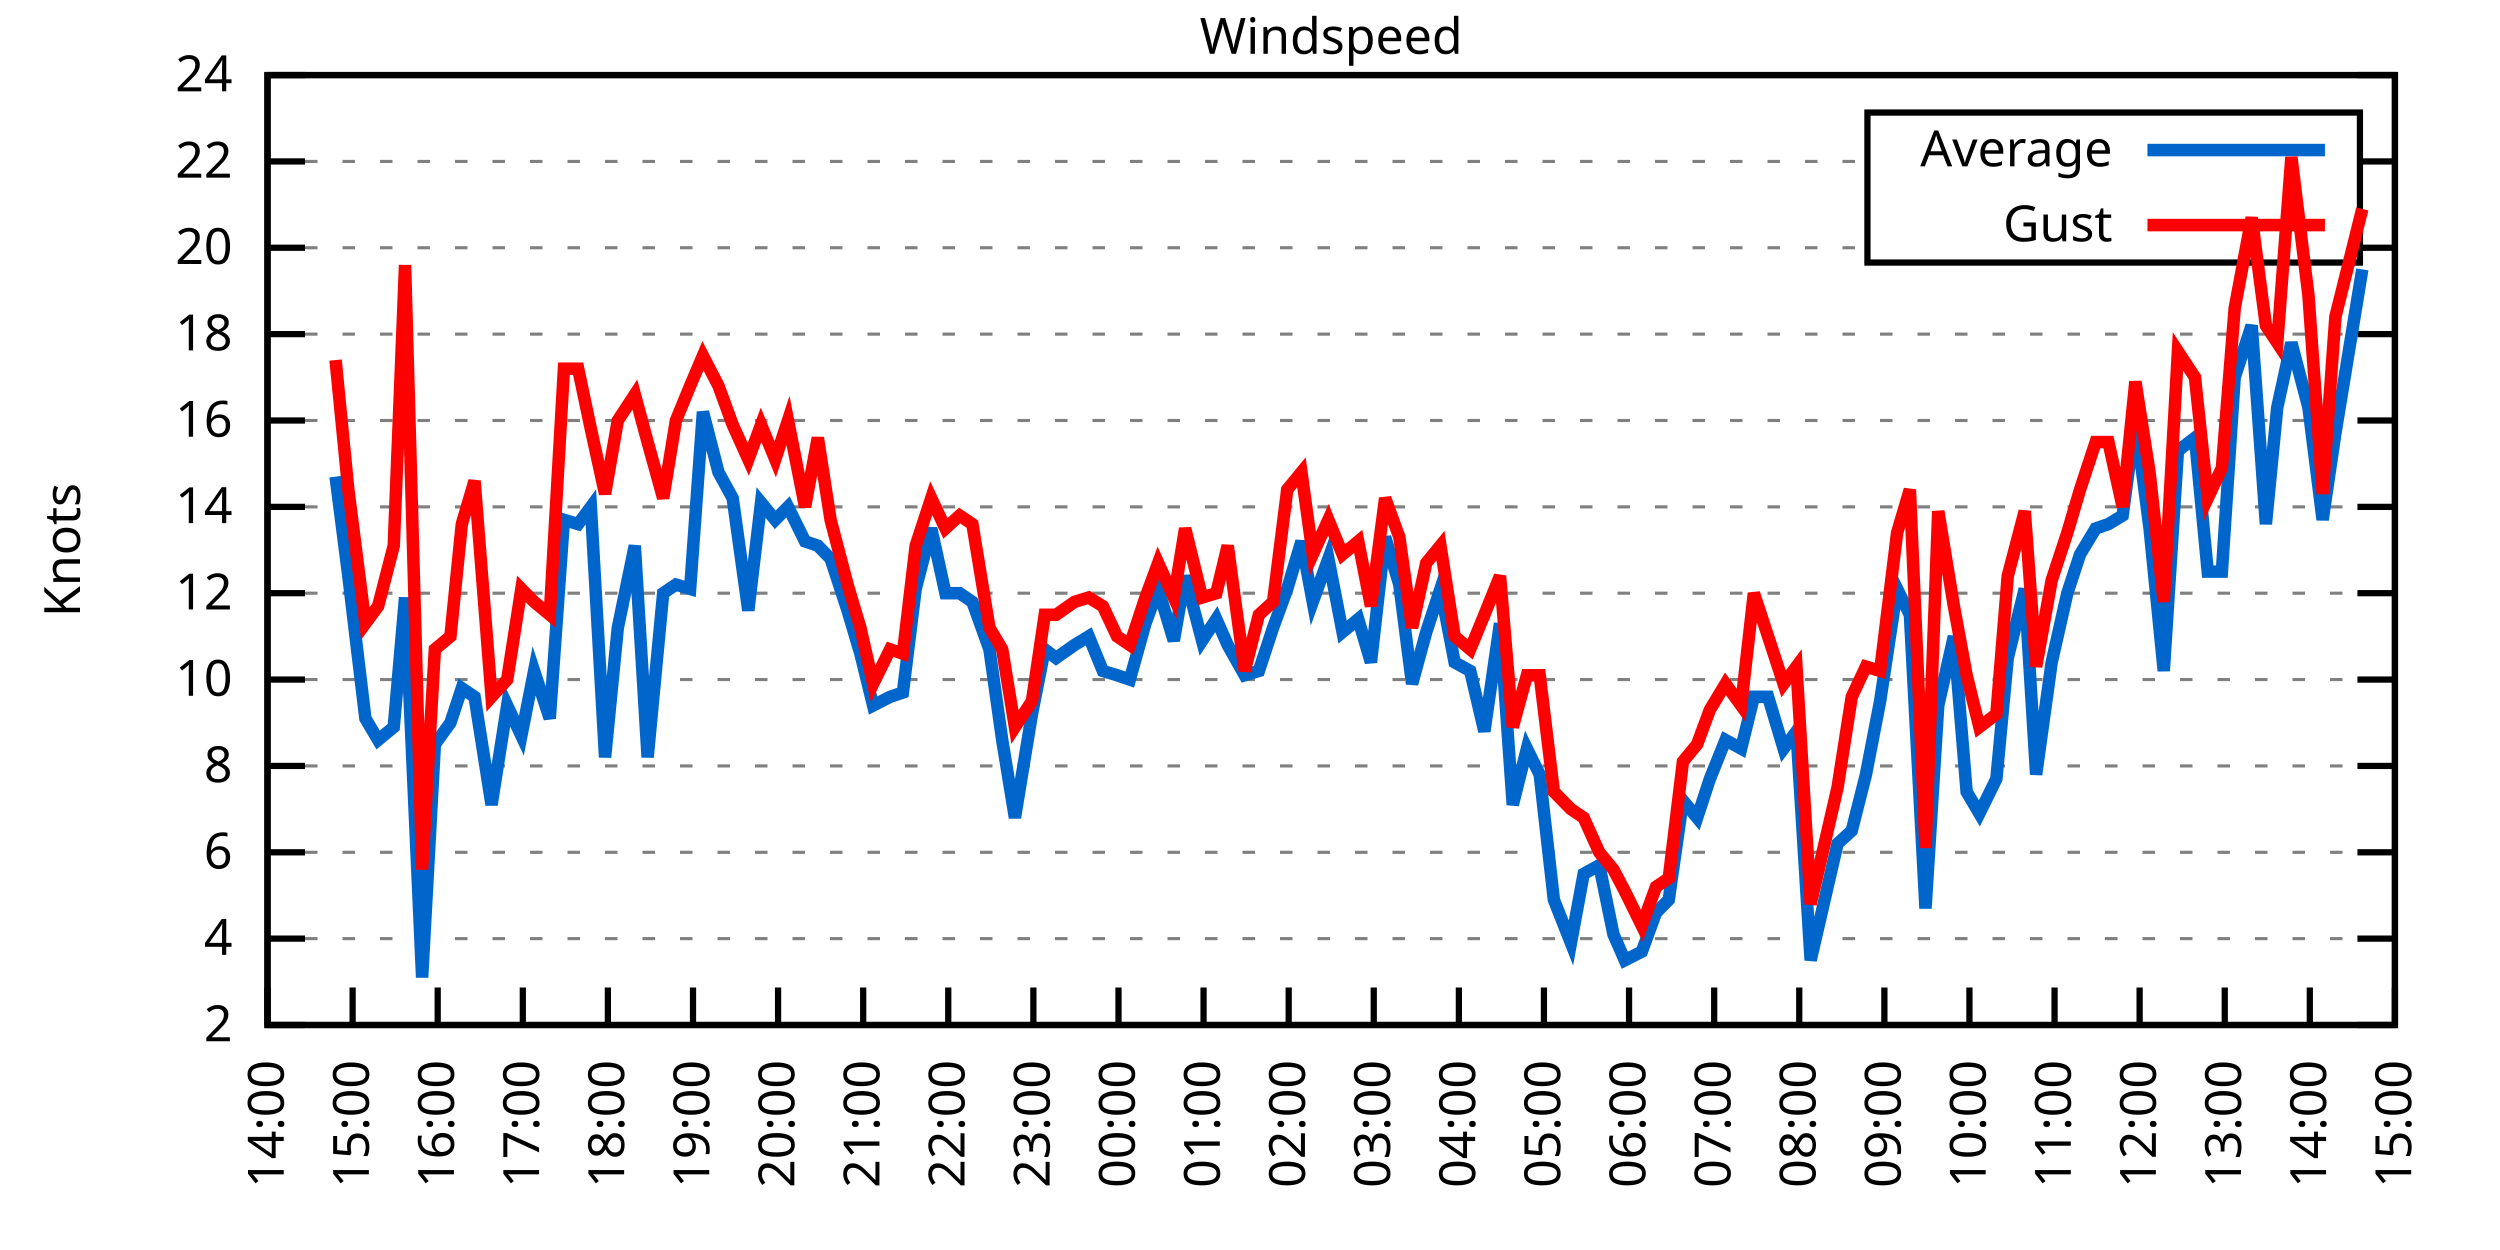
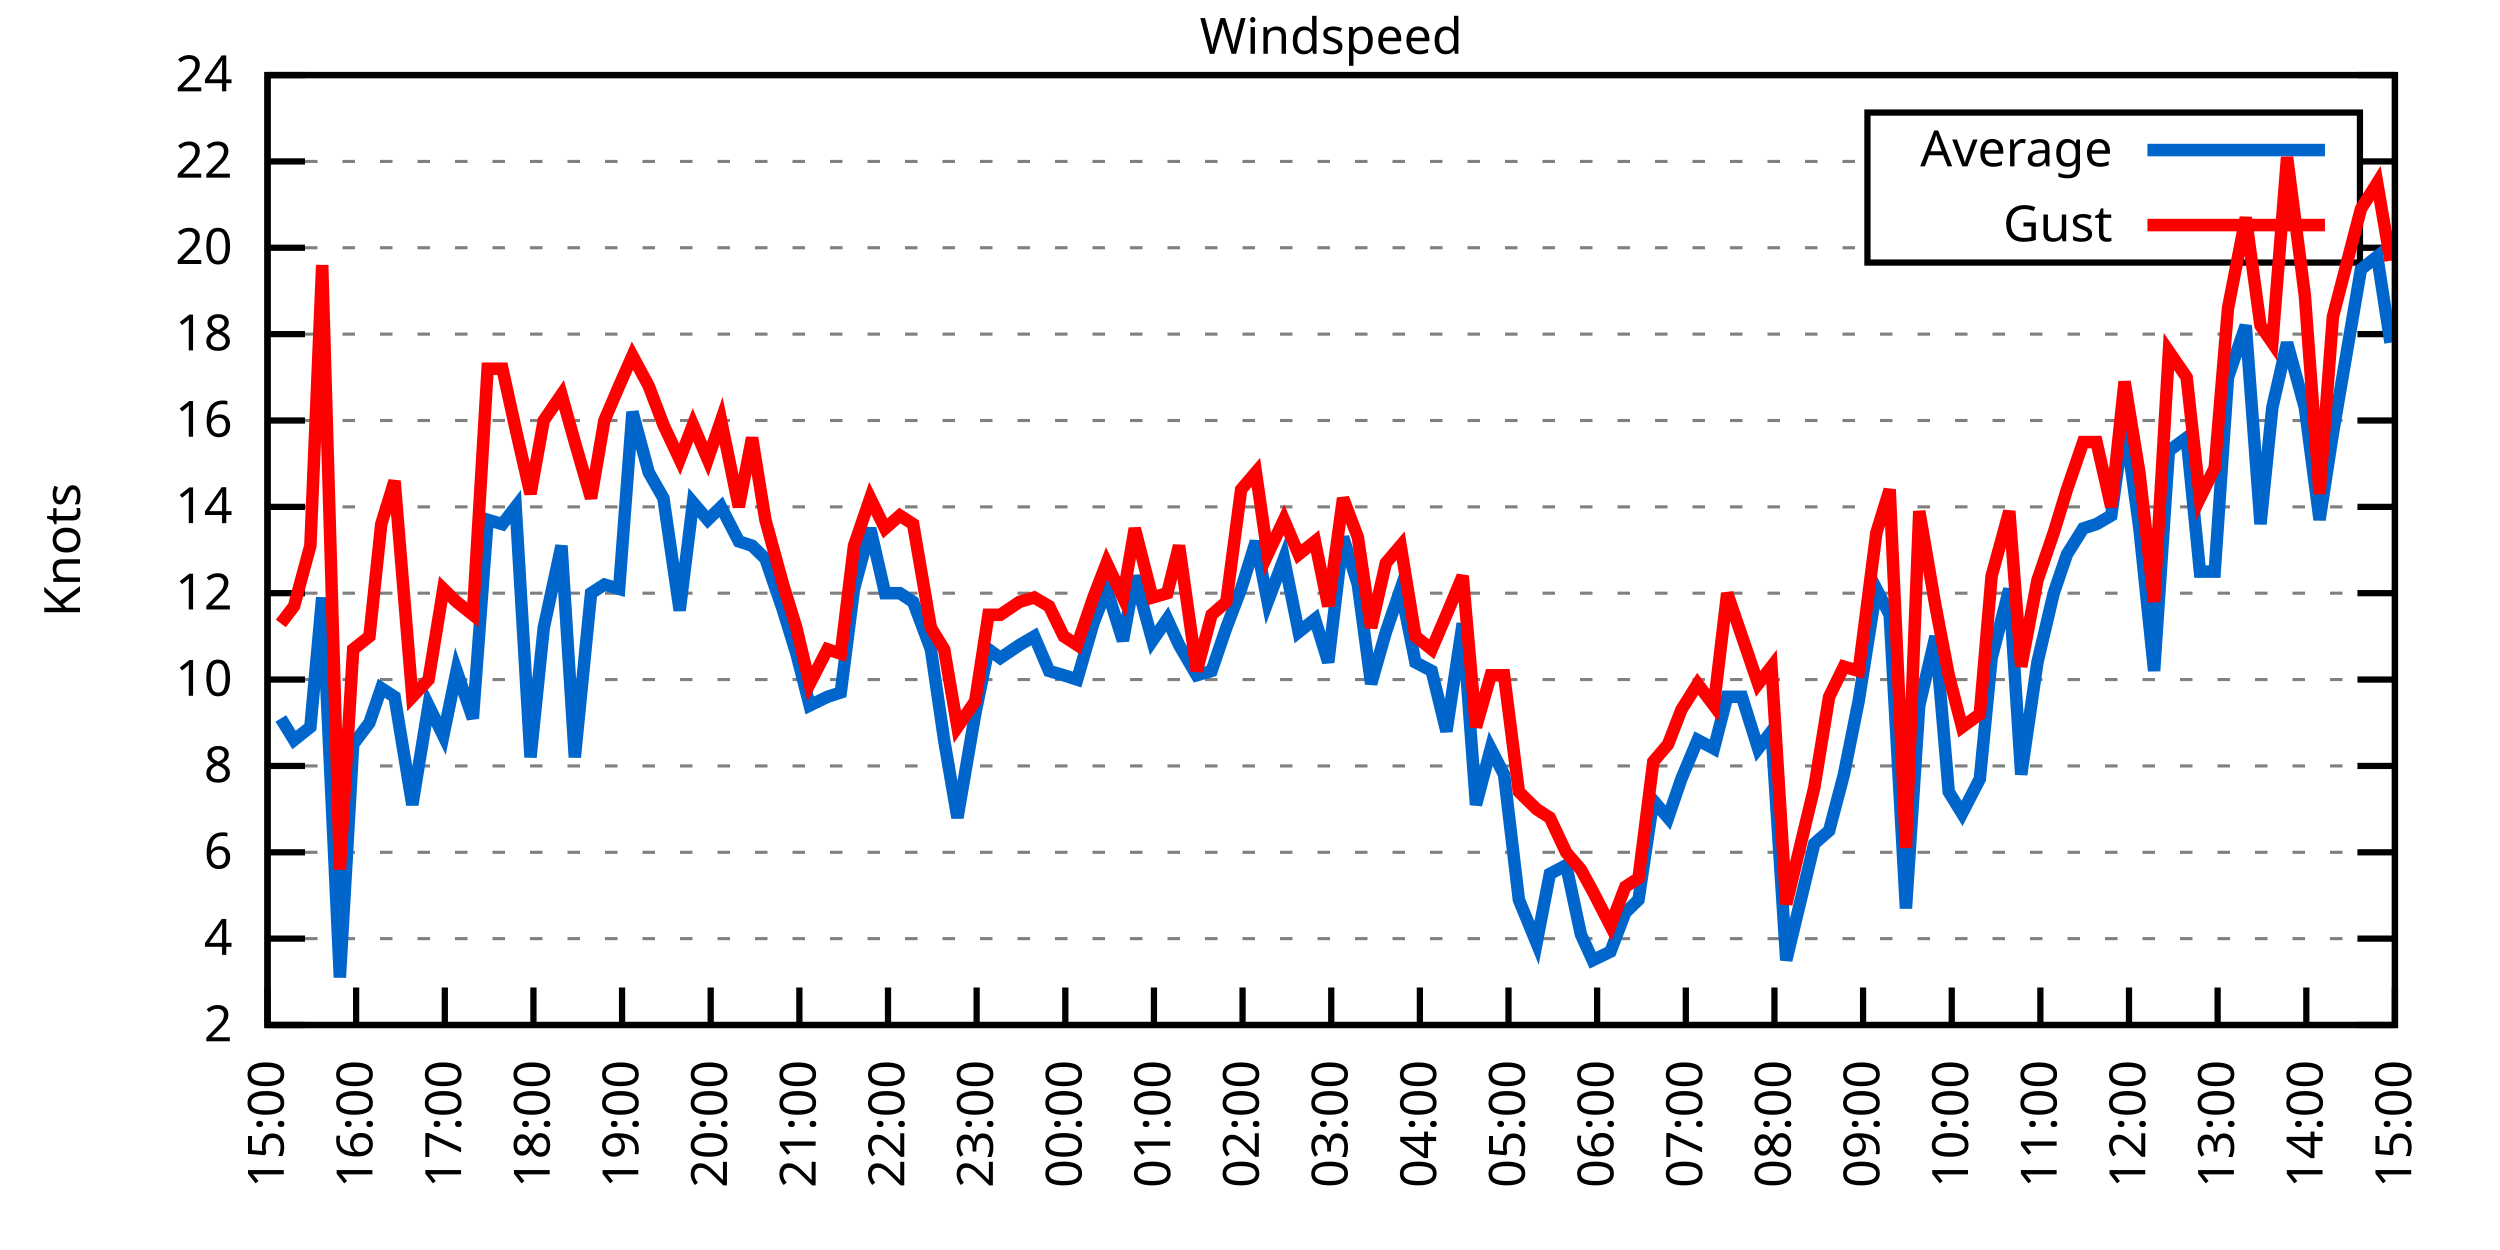
<svg xmlns="http://www.w3.org/2000/svg" xmlns:xlink="http://www.w3.org/1999/xlink" width="400" height="200" viewBox="0 0 400 200">
  <g id="gnuplot_canvas">
    <rect x="0" y="0" width="400" height="200" fill="none" />
    <defs>
      <circle id="gpDot" r="0.5" stroke-width="0.5" stroke="currentColor" />
      <path id="gpPt0" stroke-width="0.333" stroke="currentColor" d="M-1,0 h2 M0,-1 v2" />
      <path id="gpPt1" stroke-width="0.333" stroke="currentColor" d="M-1,-1 L1,1 M1,-1 L-1,1" />
      <path id="gpPt2" stroke-width="0.333" stroke="currentColor" d="M-1,0 L1,0 M0,-1 L0,1 M-1,-1 L1,1 M-1,1 L1,-1" />
      <rect id="gpPt3" stroke-width="0.333" stroke="currentColor" x="-1" y="-1" width="2" height="2" />
      <rect id="gpPt4" stroke-width="0.333" stroke="currentColor" fill="currentColor" x="-1" y="-1" width="2" height="2" />
      <circle id="gpPt5" stroke-width="0.333" stroke="currentColor" cx="0" cy="0" r="1" />
      <use xlink:href="#gpPt5" id="gpPt6" fill="currentColor" stroke="none" />
      <path id="gpPt7" stroke-width="0.333" stroke="currentColor" d="M0,-1.33 L-1.33,0.67 L1.33,0.67 z" />
      <use xlink:href="#gpPt7" id="gpPt8" fill="currentColor" stroke="none" />
      <use xlink:href="#gpPt7" id="gpPt9" stroke="currentColor" transform="rotate(180)" />
      <use xlink:href="#gpPt9" id="gpPt10" fill="currentColor" stroke="none" />
      <use xlink:href="#gpPt3" id="gpPt11" stroke="currentColor" transform="rotate(45)" />
      <use xlink:href="#gpPt11" id="gpPt12" fill="currentColor" stroke="none" />
      <path id="gpPt13" stroke-width="0.333" stroke="currentColor" d="M0,1.330 L1.265,0.411 L0.782,-1.067 L-0.782,-1.076 L-1.265,0.411 z" />
      <use xlink:href="#gpPt13" id="gpPt14" fill="currentColor" stroke="none" />
      <filter id="textbox" filterUnits="objectBoundingBox" x="0" y="0" height="1" width="1">
        <feFlood flood-color="white" flood-opacity="1" result="bgnd" />
        <feComposite in="SourceGraphic" in2="bgnd" operator="atop" />
      </filter>
      <filter id="greybox" filterUnits="objectBoundingBox" x="0" y="0" height="1" width="1">
        <feFlood flood-color="lightgrey" flood-opacity="1" result="grey" />
        <feComposite in="SourceGraphic" in2="grey" operator="atop" />
      </filter>
    </defs>
    <g fill="none" color="white" stroke="currentColor" stroke-width="1.00" stroke-linecap="butt" stroke-linejoin="miter">
</g>
    <g fill="none" color="black" stroke="currentColor" stroke-width="1.00" stroke-linecap="butt" stroke-linejoin="miter">
      <g stroke="none" shape-rendering="crispEdges">
        <polygon fill="rgb(255, 255, 255)" points="42.80,164.00 383.18,164.00 383.18,12.02 42.80,12.02 " />
      </g>
    </g>
    <g fill="none" color="black" stroke="currentColor" stroke-width="1.00" stroke-linecap="butt" stroke-linejoin="miter">
</g>
    <g fill="none" color="black" stroke="black" stroke-width="0.50" stroke-linecap="butt" stroke-linejoin="miter">
</g>
    <g fill="none" color="gray" stroke="currentColor" stroke-width="0.50" stroke-linecap="butt" stroke-linejoin="miter">
      <path stroke="gray" stroke-dasharray="2,4" class="gridline" d="M42.80,164.00 L383.19,164.00  " />
    </g>
    <g fill="none" color="gray" stroke="gray" stroke-width="1.00" stroke-linecap="butt" stroke-linejoin="miter">
</g>
    <g fill="none" color="black" stroke="currentColor" stroke-width="1.00" stroke-linecap="butt" stroke-linejoin="miter">
      <path stroke="black" d="M42.80,164.00 L48.80,164.00 M383.19,164.00 L377.19,164.00  " />
      <g transform="translate(37.20,166.60)" stroke="none" fill="black" font-family="Sans" font-size="8.00" text-anchor="end">
        <text>
          <tspan font-family="Sans"> 2</tspan>
        </text>
      </g>
    </g>
    <g fill="none" color="black" stroke="currentColor" stroke-width="1.00" stroke-linecap="butt" stroke-linejoin="miter">
</g>
    <g fill="none" color="black" stroke="black" stroke-width="0.50" stroke-linecap="butt" stroke-linejoin="miter">
</g>
    <g fill="none" color="gray" stroke="currentColor" stroke-width="0.50" stroke-linecap="butt" stroke-linejoin="miter">
      <path stroke="gray" stroke-dasharray="2,4" class="gridline" d="M42.80,150.18 L383.19,150.18  " />
    </g>
    <g fill="none" color="gray" stroke="gray" stroke-width="1.00" stroke-linecap="butt" stroke-linejoin="miter">
</g>
    <g fill="none" color="black" stroke="currentColor" stroke-width="1.00" stroke-linecap="butt" stroke-linejoin="miter">
      <path stroke="black" d="M42.80,150.18 L48.80,150.18 M383.19,150.18 L377.19,150.18  " />
      <g transform="translate(37.20,152.78)" stroke="none" fill="black" font-family="Sans" font-size="8.00" text-anchor="end">
        <text>
          <tspan font-family="Sans"> 4</tspan>
        </text>
      </g>
    </g>
    <g fill="none" color="black" stroke="currentColor" stroke-width="1.00" stroke-linecap="butt" stroke-linejoin="miter">
</g>
    <g fill="none" color="black" stroke="black" stroke-width="0.50" stroke-linecap="butt" stroke-linejoin="miter">
</g>
    <g fill="none" color="gray" stroke="currentColor" stroke-width="0.50" stroke-linecap="butt" stroke-linejoin="miter">
      <path stroke="gray" stroke-dasharray="2,4" class="gridline" d="M42.80,136.37 L383.19,136.37  " />
    </g>
    <g fill="none" color="gray" stroke="gray" stroke-width="1.00" stroke-linecap="butt" stroke-linejoin="miter">
</g>
    <g fill="none" color="black" stroke="currentColor" stroke-width="1.00" stroke-linecap="butt" stroke-linejoin="miter">
      <path stroke="black" d="M42.80,136.37 L48.80,136.37 M383.19,136.37 L377.19,136.37  " />
      <g transform="translate(37.20,138.97)" stroke="none" fill="black" font-family="Sans" font-size="8.00" text-anchor="end">
        <text>
          <tspan font-family="Sans"> 6</tspan>
        </text>
      </g>
    </g>
    <g fill="none" color="black" stroke="currentColor" stroke-width="1.00" stroke-linecap="butt" stroke-linejoin="miter">
</g>
    <g fill="none" color="black" stroke="black" stroke-width="0.50" stroke-linecap="butt" stroke-linejoin="miter">
</g>
    <g fill="none" color="gray" stroke="currentColor" stroke-width="0.50" stroke-linecap="butt" stroke-linejoin="miter">
      <path stroke="gray" stroke-dasharray="2,4" class="gridline" d="M42.80,122.55 L383.19,122.55  " />
    </g>
    <g fill="none" color="gray" stroke="gray" stroke-width="1.00" stroke-linecap="butt" stroke-linejoin="miter">
</g>
    <g fill="none" color="black" stroke="currentColor" stroke-width="1.00" stroke-linecap="butt" stroke-linejoin="miter">
      <path stroke="black" d="M42.80,122.55 L48.80,122.55 M383.19,122.55 L377.19,122.55  " />
      <g transform="translate(37.20,125.15)" stroke="none" fill="black" font-family="Sans" font-size="8.00" text-anchor="end">
        <text>
          <tspan font-family="Sans"> 8</tspan>
        </text>
      </g>
    </g>
    <g fill="none" color="black" stroke="currentColor" stroke-width="1.00" stroke-linecap="butt" stroke-linejoin="miter">
</g>
    <g fill="none" color="black" stroke="black" stroke-width="0.50" stroke-linecap="butt" stroke-linejoin="miter">
</g>
    <g fill="none" color="gray" stroke="currentColor" stroke-width="0.50" stroke-linecap="butt" stroke-linejoin="miter">
      <path stroke="gray" stroke-dasharray="2,4" class="gridline" d="M42.80,108.73 L383.19,108.73  " />
    </g>
    <g fill="none" color="gray" stroke="gray" stroke-width="1.00" stroke-linecap="butt" stroke-linejoin="miter">
</g>
    <g fill="none" color="black" stroke="currentColor" stroke-width="1.00" stroke-linecap="butt" stroke-linejoin="miter">
      <path stroke="black" d="M42.80,108.73 L48.80,108.73 M383.19,108.73 L377.19,108.73  " />
      <g transform="translate(37.20,111.33)" stroke="none" fill="black" font-family="Sans" font-size="8.00" text-anchor="end">
        <text>
          <tspan font-family="Sans"> 10</tspan>
        </text>
      </g>
    </g>
    <g fill="none" color="black" stroke="currentColor" stroke-width="1.00" stroke-linecap="butt" stroke-linejoin="miter">
</g>
    <g fill="none" color="black" stroke="black" stroke-width="0.50" stroke-linecap="butt" stroke-linejoin="miter">
</g>
    <g fill="none" color="gray" stroke="currentColor" stroke-width="0.50" stroke-linecap="butt" stroke-linejoin="miter">
      <path stroke="gray" stroke-dasharray="2,4" class="gridline" d="M42.80,94.91 L383.19,94.91  " />
    </g>
    <g fill="none" color="gray" stroke="gray" stroke-width="1.00" stroke-linecap="butt" stroke-linejoin="miter">
</g>
    <g fill="none" color="black" stroke="currentColor" stroke-width="1.00" stroke-linecap="butt" stroke-linejoin="miter">
      <path stroke="black" d="M42.80,94.91 L48.80,94.91 M383.19,94.91 L377.19,94.91  " />
      <g transform="translate(37.20,97.51)" stroke="none" fill="black" font-family="Sans" font-size="8.00" text-anchor="end">
        <text>
          <tspan font-family="Sans"> 12</tspan>
        </text>
      </g>
    </g>
    <g fill="none" color="black" stroke="currentColor" stroke-width="1.00" stroke-linecap="butt" stroke-linejoin="miter">
</g>
    <g fill="none" color="black" stroke="black" stroke-width="0.50" stroke-linecap="butt" stroke-linejoin="miter">
</g>
    <g fill="none" color="gray" stroke="currentColor" stroke-width="0.50" stroke-linecap="butt" stroke-linejoin="miter">
      <path stroke="gray" stroke-dasharray="2,4" class="gridline" d="M42.80,81.10 L383.19,81.10  " />
    </g>
    <g fill="none" color="gray" stroke="gray" stroke-width="1.00" stroke-linecap="butt" stroke-linejoin="miter">
</g>
    <g fill="none" color="black" stroke="currentColor" stroke-width="1.00" stroke-linecap="butt" stroke-linejoin="miter">
      <path stroke="black" d="M42.80,81.10 L48.80,81.10 M383.19,81.10 L377.19,81.10  " />
      <g transform="translate(37.20,83.70)" stroke="none" fill="black" font-family="Sans" font-size="8.00" text-anchor="end">
        <text>
          <tspan font-family="Sans"> 14</tspan>
        </text>
      </g>
    </g>
    <g fill="none" color="black" stroke="currentColor" stroke-width="1.00" stroke-linecap="butt" stroke-linejoin="miter">
</g>
    <g fill="none" color="black" stroke="black" stroke-width="0.50" stroke-linecap="butt" stroke-linejoin="miter">
</g>
    <g fill="none" color="gray" stroke="currentColor" stroke-width="0.50" stroke-linecap="butt" stroke-linejoin="miter">
      <path stroke="gray" stroke-dasharray="2,4" class="gridline" d="M42.80,67.28 L383.19,67.28  " />
    </g>
    <g fill="none" color="gray" stroke="gray" stroke-width="1.00" stroke-linecap="butt" stroke-linejoin="miter">
</g>
    <g fill="none" color="black" stroke="currentColor" stroke-width="1.00" stroke-linecap="butt" stroke-linejoin="miter">
      <path stroke="black" d="M42.80,67.28 L48.80,67.28 M383.19,67.28 L377.19,67.28  " />
      <g transform="translate(37.20,69.88)" stroke="none" fill="black" font-family="Sans" font-size="8.00" text-anchor="end">
        <text>
          <tspan font-family="Sans"> 16</tspan>
        </text>
      </g>
    </g>
    <g fill="none" color="black" stroke="currentColor" stroke-width="1.00" stroke-linecap="butt" stroke-linejoin="miter">
</g>
    <g fill="none" color="black" stroke="black" stroke-width="0.50" stroke-linecap="butt" stroke-linejoin="miter">
</g>
    <g fill="none" color="gray" stroke="currentColor" stroke-width="0.50" stroke-linecap="butt" stroke-linejoin="miter">
      <path stroke="gray" stroke-dasharray="2,4" class="gridline" d="M42.80,53.46 L383.19,53.46  " />
    </g>
    <g fill="none" color="gray" stroke="gray" stroke-width="1.00" stroke-linecap="butt" stroke-linejoin="miter">
</g>
    <g fill="none" color="black" stroke="currentColor" stroke-width="1.00" stroke-linecap="butt" stroke-linejoin="miter">
      <path stroke="black" d="M42.80,53.46 L48.80,53.46 M383.19,53.46 L377.19,53.46  " />
      <g transform="translate(37.20,56.06)" stroke="none" fill="black" font-family="Sans" font-size="8.00" text-anchor="end">
        <text>
          <tspan font-family="Sans"> 18</tspan>
        </text>
      </g>
    </g>
    <g fill="none" color="black" stroke="currentColor" stroke-width="1.00" stroke-linecap="butt" stroke-linejoin="miter">
</g>
    <g fill="none" color="black" stroke="black" stroke-width="0.50" stroke-linecap="butt" stroke-linejoin="miter">
</g>
    <g fill="none" color="gray" stroke="currentColor" stroke-width="0.50" stroke-linecap="butt" stroke-linejoin="miter">
      <path stroke="gray" stroke-dasharray="2,4" class="gridline" d="M42.80,39.64 L298.79,39.64 M377.59,39.64 L383.19,39.64  " />
    </g>
    <g fill="none" color="gray" stroke="gray" stroke-width="1.00" stroke-linecap="butt" stroke-linejoin="miter">
</g>
    <g fill="none" color="black" stroke="currentColor" stroke-width="1.00" stroke-linecap="butt" stroke-linejoin="miter">
      <path stroke="black" d="M42.80,39.64 L48.80,39.64 M383.19,39.64 L377.19,39.64  " />
      <g transform="translate(37.20,42.24)" stroke="none" fill="black" font-family="Sans" font-size="8.00" text-anchor="end">
        <text>
          <tspan font-family="Sans"> 20</tspan>
        </text>
      </g>
    </g>
    <g fill="none" color="black" stroke="currentColor" stroke-width="1.00" stroke-linecap="butt" stroke-linejoin="miter">
</g>
    <g fill="none" color="black" stroke="black" stroke-width="0.50" stroke-linecap="butt" stroke-linejoin="miter">
</g>
    <g fill="none" color="gray" stroke="currentColor" stroke-width="0.50" stroke-linecap="butt" stroke-linejoin="miter">
      <path stroke="gray" stroke-dasharray="2,4" class="gridline" d="M42.80,25.83 L298.79,25.83 M377.59,25.83 L383.19,25.83  " />
    </g>
    <g fill="none" color="gray" stroke="gray" stroke-width="1.00" stroke-linecap="butt" stroke-linejoin="miter">
</g>
    <g fill="none" color="black" stroke="currentColor" stroke-width="1.00" stroke-linecap="butt" stroke-linejoin="miter">
      <path stroke="black" d="M42.80,25.83 L48.80,25.83 M383.19,25.83 L377.19,25.83  " />
      <g transform="translate(37.20,28.43)" stroke="none" fill="black" font-family="Sans" font-size="8.00" text-anchor="end">
        <text>
          <tspan font-family="Sans"> 22</tspan>
        </text>
      </g>
    </g>
    <g fill="none" color="black" stroke="currentColor" stroke-width="1.00" stroke-linecap="butt" stroke-linejoin="miter">
</g>
    <g fill="none" color="black" stroke="black" stroke-width="0.50" stroke-linecap="butt" stroke-linejoin="miter">
</g>
    <g fill="none" color="gray" stroke="currentColor" stroke-width="0.50" stroke-linecap="butt" stroke-linejoin="miter">
      <path stroke="gray" stroke-dasharray="2,4" class="gridline" d="M42.80,12.01 L383.19,12.01  " />
    </g>
    <g fill="none" color="gray" stroke="gray" stroke-width="1.00" stroke-linecap="butt" stroke-linejoin="miter">
</g>
    <g fill="none" color="black" stroke="currentColor" stroke-width="1.00" stroke-linecap="butt" stroke-linejoin="miter">
      <path stroke="black" d="M42.80,12.01 L48.80,12.01 M383.19,12.01 L377.19,12.01  " />
      <g transform="translate(37.20,14.61)" stroke="none" fill="black" font-family="Sans" font-size="8.00" text-anchor="end">
        <text>
          <tspan font-family="Sans"> 24</tspan>
        </text>
      </g>
    </g>
    <g fill="none" color="black" stroke="currentColor" stroke-width="1.00" stroke-linecap="butt" stroke-linejoin="miter">
      <path stroke="black" d="M42.80,164.00 L42.80,158.00  " />
      <g transform="translate(45.40,169.60) rotate(270.00)" stroke="none" fill="black" font-family="Sans" font-size="8.00" text-anchor="end">
        <text>
-           <tspan font-family="Sans">14:00</tspan>
-         </text>
-       </g>
-     </g>
-     <g fill="none" color="black" stroke="currentColor" stroke-width="1.00" stroke-linecap="butt" stroke-linejoin="miter">
-       <path stroke="black" d="M56.42,164.00 L56.42,158.00  " />
-       <g transform="translate(59.02,169.60) rotate(270.00)" stroke="none" fill="black" font-family="Sans" font-size="8.00" text-anchor="end">
-         <text>
          <tspan font-family="Sans">15:00</tspan>
        </text>
      </g>
    </g>
    <g fill="none" color="black" stroke="currentColor" stroke-width="1.00" stroke-linecap="butt" stroke-linejoin="miter">
-       <path stroke="black" d="M70.03,164.00 L70.03,158.00  " />
-       <g transform="translate(72.63,169.60) rotate(270.00)" stroke="none" fill="black" font-family="Sans" font-size="8.00" text-anchor="end">
+       <path stroke="black" d="M56.98,164.00 L56.98,158.00  " />
+       <g transform="translate(59.58,169.60) rotate(270.00)" stroke="none" fill="black" font-family="Sans" font-size="8.00" text-anchor="end">
        <text>
          <tspan font-family="Sans">16:00</tspan>
        </text>
      </g>
    </g>
    <g fill="none" color="black" stroke="currentColor" stroke-width="1.00" stroke-linecap="butt" stroke-linejoin="miter">
-       <path stroke="black" d="M83.65,164.00 L83.65,158.00  " />
-       <g transform="translate(86.25,169.60) rotate(270.00)" stroke="none" fill="black" font-family="Sans" font-size="8.00" text-anchor="end">
+       <path stroke="black" d="M71.17,164.00 L71.17,158.00  " />
+       <g transform="translate(73.77,169.60) rotate(270.00)" stroke="none" fill="black" font-family="Sans" font-size="8.00" text-anchor="end">
        <text>
          <tspan font-family="Sans">17:00</tspan>
        </text>
      </g>
    </g>
    <g fill="none" color="black" stroke="currentColor" stroke-width="1.00" stroke-linecap="butt" stroke-linejoin="miter">
-       <path stroke="black" d="M97.26,164.00 L97.26,158.00  " />
-       <g transform="translate(99.86,169.60) rotate(270.00)" stroke="none" fill="black" font-family="Sans" font-size="8.00" text-anchor="end">
+       <path stroke="black" d="M85.35,164.00 L85.35,158.00  " />
+       <g transform="translate(87.95,169.60) rotate(270.00)" stroke="none" fill="black" font-family="Sans" font-size="8.00" text-anchor="end">
        <text>
          <tspan font-family="Sans">18:00</tspan>
        </text>
      </g>
    </g>
    <g fill="none" color="black" stroke="currentColor" stroke-width="1.00" stroke-linecap="butt" stroke-linejoin="miter">
-       <path stroke="black" d="M110.88,164.00 L110.88,158.00  " />
-       <g transform="translate(113.48,169.60) rotate(270.00)" stroke="none" fill="black" font-family="Sans" font-size="8.00" text-anchor="end">
+       <path stroke="black" d="M99.53,164.00 L99.53,158.00  " />
+       <g transform="translate(102.13,169.60) rotate(270.00)" stroke="none" fill="black" font-family="Sans" font-size="8.00" text-anchor="end">
        <text>
          <tspan font-family="Sans">19:00</tspan>
        </text>
      </g>
    </g>
    <g fill="none" color="black" stroke="currentColor" stroke-width="1.00" stroke-linecap="butt" stroke-linejoin="miter">
-       <path stroke="black" d="M124.49,164.00 L124.49,158.00  " />
-       <g transform="translate(127.09,169.60) rotate(270.00)" stroke="none" fill="black" font-family="Sans" font-size="8.00" text-anchor="end">
+       <path stroke="black" d="M113.71,164.00 L113.71,158.00  " />
+       <g transform="translate(116.31,169.60) rotate(270.00)" stroke="none" fill="black" font-family="Sans" font-size="8.00" text-anchor="end">
        <text>
          <tspan font-family="Sans">20:00</tspan>
        </text>
      </g>
    </g>
    <g fill="none" color="black" stroke="currentColor" stroke-width="1.00" stroke-linecap="butt" stroke-linejoin="miter">
-       <path stroke="black" d="M138.11,164.00 L138.11,158.00  " />
-       <g transform="translate(140.71,169.60) rotate(270.00)" stroke="none" fill="black" font-family="Sans" font-size="8.00" text-anchor="end">
+       <path stroke="black" d="M127.90,164.00 L127.90,158.00  " />
+       <g transform="translate(130.50,169.60) rotate(270.00)" stroke="none" fill="black" font-family="Sans" font-size="8.00" text-anchor="end">
        <text>
          <tspan font-family="Sans">21:00</tspan>
        </text>
      </g>
    </g>
    <g fill="none" color="black" stroke="currentColor" stroke-width="1.00" stroke-linecap="butt" stroke-linejoin="miter">
-       <path stroke="black" d="M151.72,164.00 L151.72,158.00  " />
-       <g transform="translate(154.32,169.60) rotate(270.00)" stroke="none" fill="black" font-family="Sans" font-size="8.00" text-anchor="end">
+       <path stroke="black" d="M142.08,164.00 L142.08,158.00  " />
+       <g transform="translate(144.68,169.60) rotate(270.00)" stroke="none" fill="black" font-family="Sans" font-size="8.00" text-anchor="end">
        <text>
          <tspan font-family="Sans">22:00</tspan>
        </text>
      </g>
    </g>
    <g fill="none" color="black" stroke="currentColor" stroke-width="1.00" stroke-linecap="butt" stroke-linejoin="miter">
-       <path stroke="black" d="M165.34,164.00 L165.34,158.00  " />
-       <g transform="translate(167.94,169.60) rotate(270.00)" stroke="none" fill="black" font-family="Sans" font-size="8.00" text-anchor="end">
+       <path stroke="black" d="M156.26,164.00 L156.26,158.00  " />
+       <g transform="translate(158.86,169.60) rotate(270.00)" stroke="none" fill="black" font-family="Sans" font-size="8.00" text-anchor="end">
        <text>
          <tspan font-family="Sans">23:00</tspan>
        </text>
      </g>
    </g>
    <g fill="none" color="black" stroke="currentColor" stroke-width="1.00" stroke-linecap="butt" stroke-linejoin="miter">
-       <path stroke="black" d="M178.96,164.00 L178.96,158.00  " />
-       <g transform="translate(181.56,169.60) rotate(270.00)" stroke="none" fill="black" font-family="Sans" font-size="8.00" text-anchor="end">
+       <path stroke="black" d="M170.45,164.00 L170.45,158.00  " />
+       <g transform="translate(173.05,169.60) rotate(270.00)" stroke="none" fill="black" font-family="Sans" font-size="8.00" text-anchor="end">
        <text>
          <tspan font-family="Sans">00:00</tspan>
        </text>
      </g>
    </g>
    <g fill="none" color="black" stroke="currentColor" stroke-width="1.00" stroke-linecap="butt" stroke-linejoin="miter">
-       <path stroke="black" d="M192.57,164.00 L192.57,158.00  " />
-       <g transform="translate(195.17,169.60) rotate(270.00)" stroke="none" fill="black" font-family="Sans" font-size="8.00" text-anchor="end">
+       <path stroke="black" d="M184.63,164.00 L184.63,158.00  " />
+       <g transform="translate(187.23,169.60) rotate(270.00)" stroke="none" fill="black" font-family="Sans" font-size="8.00" text-anchor="end">
        <text>
          <tspan font-family="Sans">01:00</tspan>
        </text>
      </g>
    </g>
    <g fill="none" color="black" stroke="currentColor" stroke-width="1.00" stroke-linecap="butt" stroke-linejoin="miter">
-       <path stroke="black" d="M206.19,164.00 L206.19,158.00  " />
-       <g transform="translate(208.79,169.60) rotate(270.00)" stroke="none" fill="black" font-family="Sans" font-size="8.00" text-anchor="end">
+       <path stroke="black" d="M198.81,164.00 L198.81,158.00  " />
+       <g transform="translate(201.41,169.60) rotate(270.00)" stroke="none" fill="black" font-family="Sans" font-size="8.00" text-anchor="end">
        <text>
          <tspan font-family="Sans">02:00</tspan>
        </text>
      </g>
    </g>
    <g fill="none" color="black" stroke="currentColor" stroke-width="1.00" stroke-linecap="butt" stroke-linejoin="miter">
-       <path stroke="black" d="M219.80,164.00 L219.80,158.00  " />
-       <g transform="translate(222.40,169.60) rotate(270.00)" stroke="none" fill="black" font-family="Sans" font-size="8.00" text-anchor="end">
+       <path stroke="black" d="M213.00,164.00 L213.00,158.00  " />
+       <g transform="translate(215.60,169.60) rotate(270.00)" stroke="none" fill="black" font-family="Sans" font-size="8.00" text-anchor="end">
        <text>
          <tspan font-family="Sans">03:00</tspan>
        </text>
      </g>
    </g>
    <g fill="none" color="black" stroke="currentColor" stroke-width="1.00" stroke-linecap="butt" stroke-linejoin="miter">
-       <path stroke="black" d="M233.42,164.00 L233.42,158.00  " />
-       <g transform="translate(236.02,169.60) rotate(270.00)" stroke="none" fill="black" font-family="Sans" font-size="8.00" text-anchor="end">
+       <path stroke="black" d="M227.18,164.00 L227.18,158.00  " />
+       <g transform="translate(229.78,169.60) rotate(270.00)" stroke="none" fill="black" font-family="Sans" font-size="8.00" text-anchor="end">
        <text>
          <tspan font-family="Sans">04:00</tspan>
        </text>
      </g>
    </g>
    <g fill="none" color="black" stroke="currentColor" stroke-width="1.00" stroke-linecap="butt" stroke-linejoin="miter">
-       <path stroke="black" d="M247.03,164.00 L247.03,158.00  " />
-       <g transform="translate(249.63,169.60) rotate(270.00)" stroke="none" fill="black" font-family="Sans" font-size="8.00" text-anchor="end">
+       <path stroke="black" d="M241.36,164.00 L241.36,158.00  " />
+       <g transform="translate(243.96,169.60) rotate(270.00)" stroke="none" fill="black" font-family="Sans" font-size="8.00" text-anchor="end">
        <text>
          <tspan font-family="Sans">05:00</tspan>
        </text>
      </g>
    </g>
    <g fill="none" color="black" stroke="currentColor" stroke-width="1.00" stroke-linecap="butt" stroke-linejoin="miter">
-       <path stroke="black" d="M260.65,164.00 L260.65,158.00  " />
-       <g transform="translate(263.25,169.60) rotate(270.00)" stroke="none" fill="black" font-family="Sans" font-size="8.00" text-anchor="end">
+       <path stroke="black" d="M255.54,164.00 L255.54,158.00  " />
+       <g transform="translate(258.14,169.60) rotate(270.00)" stroke="none" fill="black" font-family="Sans" font-size="8.00" text-anchor="end">
        <text>
          <tspan font-family="Sans">06:00</tspan>
        </text>
      </g>
    </g>
    <g fill="none" color="black" stroke="currentColor" stroke-width="1.00" stroke-linecap="butt" stroke-linejoin="miter">
-       <path stroke="black" d="M274.27,164.00 L274.27,158.00  " />
-       <g transform="translate(276.87,169.60) rotate(270.00)" stroke="none" fill="black" font-family="Sans" font-size="8.00" text-anchor="end">
+       <path stroke="black" d="M269.73,164.00 L269.73,158.00  " />
+       <g transform="translate(272.33,169.60) rotate(270.00)" stroke="none" fill="black" font-family="Sans" font-size="8.00" text-anchor="end">
        <text>
          <tspan font-family="Sans">07:00</tspan>
        </text>
      </g>
    </g>
    <g fill="none" color="black" stroke="currentColor" stroke-width="1.00" stroke-linecap="butt" stroke-linejoin="miter">
-       <path stroke="black" d="M287.88,164.00 L287.88,158.00  " />
-       <g transform="translate(290.48,169.60) rotate(270.00)" stroke="none" fill="black" font-family="Sans" font-size="8.00" text-anchor="end">
+       <path stroke="black" d="M283.91,164.00 L283.91,158.00  " />
+       <g transform="translate(286.51,169.60) rotate(270.00)" stroke="none" fill="black" font-family="Sans" font-size="8.00" text-anchor="end">
        <text>
          <tspan font-family="Sans">08:00</tspan>
        </text>
      </g>
    </g>
    <g fill="none" color="black" stroke="currentColor" stroke-width="1.00" stroke-linecap="butt" stroke-linejoin="miter">
-       <path stroke="black" d="M301.50,164.00 L301.50,158.00  " />
-       <g transform="translate(304.10,169.60) rotate(270.00)" stroke="none" fill="black" font-family="Sans" font-size="8.00" text-anchor="end">
+       <path stroke="black" d="M298.09,164.00 L298.09,158.00  " />
+       <g transform="translate(300.69,169.60) rotate(270.00)" stroke="none" fill="black" font-family="Sans" font-size="8.00" text-anchor="end">
        <text>
          <tspan font-family="Sans">09:00</tspan>
        </text>
      </g>
    </g>
    <g fill="none" color="black" stroke="currentColor" stroke-width="1.00" stroke-linecap="butt" stroke-linejoin="miter">
-       <path stroke="black" d="M315.11,164.00 L315.11,158.00  " />
-       <g transform="translate(317.71,169.60) rotate(270.00)" stroke="none" fill="black" font-family="Sans" font-size="8.00" text-anchor="end">
+       <path stroke="black" d="M312.28,164.00 L312.28,158.00  " />
+       <g transform="translate(314.88,169.60) rotate(270.00)" stroke="none" fill="black" font-family="Sans" font-size="8.00" text-anchor="end">
        <text>
          <tspan font-family="Sans">10:00</tspan>
        </text>
      </g>
    </g>
    <g fill="none" color="black" stroke="currentColor" stroke-width="1.00" stroke-linecap="butt" stroke-linejoin="miter">
-       <path stroke="black" d="M328.73,164.00 L328.73,158.00  " />
-       <g transform="translate(331.33,169.60) rotate(270.00)" stroke="none" fill="black" font-family="Sans" font-size="8.00" text-anchor="end">
+       <path stroke="black" d="M326.46,164.00 L326.46,158.00  " />
+       <g transform="translate(329.06,169.60) rotate(270.00)" stroke="none" fill="black" font-family="Sans" font-size="8.00" text-anchor="end">
        <text>
          <tspan font-family="Sans">11:00</tspan>
        </text>
      </g>
    </g>
    <g fill="none" color="black" stroke="currentColor" stroke-width="1.00" stroke-linecap="butt" stroke-linejoin="miter">
-       <path stroke="black" d="M342.34,164.00 L342.34,158.00  " />
-       <g transform="translate(344.94,169.60) rotate(270.00)" stroke="none" fill="black" font-family="Sans" font-size="8.00" text-anchor="end">
+       <path stroke="black" d="M340.64,164.00 L340.64,158.00  " />
+       <g transform="translate(343.24,169.60) rotate(270.00)" stroke="none" fill="black" font-family="Sans" font-size="8.00" text-anchor="end">
        <text>
          <tspan font-family="Sans">12:00</tspan>
        </text>
      </g>
    </g>
    <g fill="none" color="black" stroke="currentColor" stroke-width="1.00" stroke-linecap="butt" stroke-linejoin="miter">
-       <path stroke="black" d="M355.96,164.00 L355.96,158.00  " />
-       <g transform="translate(358.56,169.60) rotate(270.00)" stroke="none" fill="black" font-family="Sans" font-size="8.00" text-anchor="end">
+       <path stroke="black" d="M354.82,164.00 L354.82,158.00  " />
+       <g transform="translate(357.42,169.60) rotate(270.00)" stroke="none" fill="black" font-family="Sans" font-size="8.00" text-anchor="end">
        <text>
          <tspan font-family="Sans">13:00</tspan>
        </text>
      </g>
    </g>
    <g fill="none" color="black" stroke="currentColor" stroke-width="1.00" stroke-linecap="butt" stroke-linejoin="miter">
-       <path stroke="black" d="M369.57,164.00 L369.57,158.00  " />
-       <g transform="translate(372.17,169.60) rotate(270.00)" stroke="none" fill="black" font-family="Sans" font-size="8.00" text-anchor="end">
+       <path stroke="black" d="M369.01,164.00 L369.01,158.00  " />
+       <g transform="translate(371.61,169.60) rotate(270.00)" stroke="none" fill="black" font-family="Sans" font-size="8.00" text-anchor="end">
        <text>
          <tspan font-family="Sans">14:00</tspan>
        </text>
      </g>
    </g>
    <g fill="none" color="black" stroke="currentColor" stroke-width="1.00" stroke-linecap="butt" stroke-linejoin="miter">
      <path stroke="black" d="M383.19,164.00 L383.19,158.00  " />
      <g transform="translate(385.79,169.60) rotate(270.00)" stroke="none" fill="black" font-family="Sans" font-size="8.00" text-anchor="end">
        <text>
          <tspan font-family="Sans">15:00</tspan>
        </text>
      </g>
    </g>
    <g fill="none" color="black" stroke="currentColor" stroke-width="1.00" stroke-linecap="butt" stroke-linejoin="miter">
</g>
    <g fill="none" color="black" stroke="currentColor" stroke-width="1.00" stroke-linecap="butt" stroke-linejoin="miter">
      <path stroke="black" d="M42.80,12.01 L42.80,164.00 L383.19,164.00 L383.19,12.01 L42.80,12.01 Z  " />
    </g>
    <g fill="none" color="black" stroke="currentColor" stroke-width="1.00" stroke-linecap="butt" stroke-linejoin="miter">
</g>
    <g fill="none" color="black" stroke="currentColor" stroke-width="1.00" stroke-linecap="butt" stroke-linejoin="miter">
      <path stroke="black" d="M298.79,42.01 L298.79,18.01 L377.59,18.01 L377.59,42.01 L298.79,42.01 Z  " />
    </g>
    <g id="Windspeed_plot_1">
      <g fill="none" color="white" stroke="black" stroke-width="2.00" stroke-linecap="butt" stroke-linejoin="miter">
</g>
      <g fill="none" color="black" stroke="currentColor" stroke-width="2.00" stroke-linecap="butt" stroke-linejoin="miter">
        <g transform="translate(337.99,26.61)" stroke="none" fill="black" font-family="Sans" font-size="8.00" text-anchor="end">
          <text>
            <tspan font-family="Sans">Average</tspan>
          </text>
        </g>
      </g>
      <g fill="none" color="black" stroke="currentColor" stroke-width="2.00" stroke-linecap="butt" stroke-linejoin="miter">
-         <path stroke="rgb(  0, 102, 204)" d="M343.59,24.01 L371.99,24.01 M53.69,76.26 L55.73,92.15 L58.46,114.95 L60.50,118.40 L63.00,116.33 L64.81,95.60   L67.54,156.40 L69.58,119.09 L72.07,115.64 L73.89,110.11 L75.93,111.49 L78.65,128.77 L81.15,112.88 L83.42,117.71   L85.46,107.35 L87.96,114.95 L90.23,83.17 L92.50,83.86 L94.54,81.10 L96.81,121.17 L98.85,100.44 L101.57,87.31   L103.62,121.17 L106.11,94.91 L108.15,93.53 L110.42,94.22 L112.47,65.90 L114.96,75.57 L117.23,79.71 L119.73,97.68   L121.77,80.41 L124.04,83.17 L126.08,81.10 L128.81,86.62 L130.85,87.31 L132.89,89.39 L135.61,97.68 L137.66,104.59   L139.70,112.88 L142.42,111.49 L144.46,110.80 L146.51,94.22 L149.00,84.55 L151.27,94.91 L153.54,94.91 L155.58,96.30   L158.31,103.89 L160.35,118.40 L162.39,130.84 L165.11,114.26 L167.16,103.89 L168.97,105.28 L171.92,103.20 L174.19,101.82   L176.46,107.35 L178.73,108.04 L180.77,108.73 L183.27,99.75 L185.31,94.22 L187.81,102.51 L189.62,92.15 L192.34,102.51   L194.61,99.06 L196.43,103.20 L199.15,108.04 L201.42,107.35 L203.69,100.44 L205.96,94.22 L208.23,86.62 L210.04,96.30   L212.54,89.39 L214.81,101.13 L217.31,99.06 L219.35,105.97 L221.62,85.93 L223.89,93.53 L225.93,109.42 L228.20,101.13   L230.47,94.22 L232.74,105.97 L235.23,107.35 L237.50,117.02 L240.00,99.75 L242.04,128.77 L244.31,119.78 L246.35,123.93   L248.62,143.96 L251.35,150.87 L253.39,139.82 L255.88,138.44 L258.15,149.49 L259.97,153.64 L262.69,152.26 L264.96,146.04   L267.00,143.96 L269.27,128.08 L271.54,130.84 L273.58,124.62 L276.08,118.40 L278.58,119.78 L280.62,111.49 L282.89,111.49   L285.38,119.78 L287.43,117.02 L289.70,153.64 L294.01,134.98 L296.28,132.91 L298.55,123.93 L300.82,112.19 L303.54,94.22   L305.58,98.37 L308.08,145.35 L310.12,112.88 L312.62,101.82 L314.66,126.69 L316.70,130.15 L319.42,124.62 L321.24,105.28   L323.96,94.22 L325.78,123.93 L328.27,105.97 L330.77,94.91 L332.81,88.70 L335.31,84.55 L337.35,83.86 L339.62,82.48   L341.66,67.28 L343.93,84.55 L346.20,107.35 L348.47,72.12 L351.19,70.04 L353.24,91.46 L355.50,91.46 L357.55,60.37   L360.27,52.08 L362.54,83.86 L364.36,65.21 L366.62,54.84 L369.35,65.21 L371.62,83.17 L373.66,69.35 L377.97,43.10    " />
+         <path stroke="rgb(  0, 102, 204)" d="M343.59,24.01 L371.99,24.01 M44.93,114.95 L47.05,118.40 L49.66,116.33 L51.55,95.60 L54.38,156.40 L56.51,119.09   L59.11,115.64 L61.00,110.11 L63.13,111.49 L65.97,128.77 L68.57,112.88 L70.93,117.71 L73.06,107.35 L75.66,114.95   L78.02,83.17 L80.38,83.86 L82.51,81.10 L84.88,121.17 L87.00,100.44 L89.84,87.31 L91.97,121.17 L94.57,94.91   L96.70,93.53 L99.06,94.22 L101.19,65.90 L103.79,75.57 L106.15,79.71 L108.75,97.68 L110.88,80.41 L113.24,83.17   L115.37,81.10 L118.21,86.62 L120.33,87.31 L122.46,89.39 L125.30,97.68 L127.42,104.59 L129.55,112.88 L132.39,111.49   L134.52,110.80 L136.64,94.22 L139.24,84.55 L141.61,94.91 L143.97,94.91 L146.10,96.30 L148.94,103.89 L151.06,118.40   L153.19,130.84 L156.03,114.26 L158.15,103.89 L160.05,105.28 L163.12,103.20 L165.48,101.82 L167.85,107.35 L170.21,108.04   L172.34,108.73 L174.94,99.75 L177.06,94.22 L179.67,102.51 L181.56,92.15 L184.39,102.51 L186.76,99.06 L188.65,103.20   L191.48,108.04 L193.85,107.35 L196.21,100.44 L198.58,94.22 L200.94,86.62 L202.83,96.30 L205.43,89.39 L207.79,101.13   L210.39,99.06 L212.52,105.97 L214.89,85.93 L217.25,93.53 L219.38,109.42 L221.74,101.13 L224.10,94.22 L226.47,105.97   L229.07,107.35 L231.43,117.02 L234.03,99.75 L236.16,128.77 L238.52,119.78 L240.65,123.93 L243.02,143.96 L245.85,150.87   L247.98,139.82 L250.58,138.44 L252.94,149.49 L254.83,153.64 L257.67,152.26 L260.04,146.04 L262.16,143.96 L264.53,128.08   L266.89,130.84 L269.02,124.62 L271.62,118.40 L274.22,119.78 L276.35,111.49 L278.71,111.49 L281.31,119.78 L283.44,117.02   L285.80,153.64 L290.29,134.98 L292.66,132.91 L295.02,123.93 L297.38,112.19 L300.22,94.22 L302.35,98.37 L304.95,145.35   L307.08,112.88 L309.68,101.82 L311.80,126.69 L313.93,130.15 L316.77,124.62 L318.66,105.28 L321.49,94.22 L323.39,123.93   L325.99,105.97 L328.59,94.91 L330.71,88.70 L333.31,84.55 L335.44,83.86 L337.80,82.48 L339.93,67.28 L342.30,84.55   L344.66,107.35 L347.02,72.12 L349.86,70.04 L351.99,91.46 L354.35,91.46 L356.48,60.37 L359.32,52.08 L361.68,83.86   L363.57,65.21 L365.93,54.84 L368.77,65.21 L371.13,83.17 L373.26,69.35 L377.75,43.10 L380.35,41.03 L382.48,54.84    " />
      </g>
    </g>
    <g id="Windspeed_plot_2">
      <g fill="none" color="black" stroke="currentColor" stroke-width="2.00" stroke-linecap="butt" stroke-linejoin="miter">
        <g transform="translate(337.99,38.61)" stroke="none" fill="black" font-family="Sans" font-size="8.00" text-anchor="end">
          <text>
            <tspan font-family="Sans">Gust</tspan>
          </text>
        </g>
      </g>
      <g fill="none" color="black" stroke="currentColor" stroke-width="2.00" stroke-linecap="butt" stroke-linejoin="miter">
-         <path stroke="rgb(255,   0,   0)" d="M343.59,36.01 L371.99,36.01 M53.69,57.61 L55.73,78.33 L58.46,99.75 L60.50,96.99 L63.00,87.31 L64.81,42.41   L67.54,139.13 L69.58,103.89 L72.07,101.82 L73.89,83.86 L75.93,76.95 L78.65,111.49 L81.15,108.73 L83.42,94.22   L85.46,96.30 L87.96,98.37 L90.23,58.99 L92.50,58.99 L94.54,68.66 L96.81,79.02 L98.85,67.28 L101.57,63.13   L103.62,70.73 L106.11,79.71 L108.15,67.28 L110.42,61.75 L112.47,56.92 L114.96,61.75 L117.23,67.97 L119.73,73.50   L121.77,67.97 L124.04,73.50 L126.08,67.28 L128.81,81.10 L130.85,70.04 L132.89,83.17 L135.61,93.53 L137.66,100.44   L139.70,109.42 L142.42,103.89 L144.46,104.59 L146.51,87.31 L149.00,79.71 L151.27,84.55 L153.54,82.48 L155.58,83.86   L158.31,100.44 L160.35,103.89 L162.39,116.33 L165.11,112.19 L167.16,98.37 L168.97,98.37 L171.92,96.30 L174.19,95.60   L176.46,96.99 L178.73,101.82 L180.77,103.20 L183.27,95.60 L185.31,90.08 L187.81,95.60 L189.62,84.55 L192.34,95.60   L194.61,94.91 L196.43,87.31 L199.15,107.35 L201.42,98.37 L203.69,96.30 L205.96,78.33 L208.23,75.57 L210.04,88.70   L212.54,83.17 L214.81,88.70 L217.31,86.62 L219.35,96.99 L221.62,79.71 L223.89,85.93 L225.93,100.44 L228.20,90.08   L230.47,87.31 L232.74,101.82 L235.23,103.89 L237.50,98.37 L240.00,92.15 L242.04,116.33 L244.31,108.04 L246.35,108.04   L248.62,126.69 L251.35,129.46 L253.39,130.84 L255.88,136.37 L258.15,139.13 L259.97,142.58 L262.69,148.11 L264.96,141.89   L267.00,140.51 L269.27,121.86 L271.54,119.09 L273.58,113.57 L276.08,109.42 L278.58,112.88 L280.62,94.91 L282.89,101.82   L285.38,109.42 L287.43,106.66 L289.70,144.66 L294.01,126.00 L296.28,111.49 L298.55,106.66 L300.82,107.35 L303.54,85.24   L305.58,78.33 L308.08,135.67 L310.12,81.79 L312.62,96.99 L314.66,108.04 L316.70,116.33 L319.42,114.26 L321.24,92.15   L323.96,81.79 L325.78,106.66 L328.27,92.84 L330.77,85.24 L332.81,78.33 L335.31,70.73 L337.35,70.73 L339.62,81.10   L341.66,61.06 L343.93,75.57 L346.20,96.30 L348.47,56.23 L351.19,60.37 L353.24,79.71 L355.50,74.88 L357.55,49.32   L360.27,34.81 L362.54,52.08 L364.36,54.84 L366.62,25.14 L369.35,47.24 L371.62,79.02 L373.66,50.70 L377.97,33.43    " />
+         <path stroke="rgb(255,   0,   0)" d="M343.59,36.01 L371.99,36.01 M44.93,99.75 L47.05,96.99 L49.66,87.31 L51.55,42.41 L54.38,139.13 L56.51,103.89   L59.11,101.82 L61.00,83.86 L63.13,76.95 L65.97,111.49 L68.57,108.73 L70.93,94.22 L73.06,96.30 L75.66,98.37   L78.02,58.99 L80.38,58.99 L82.51,68.66 L84.88,79.02 L87.00,67.28 L89.84,63.13 L91.97,70.73 L94.57,79.71   L96.70,67.28 L99.06,61.75 L101.19,56.92 L103.79,61.75 L106.15,67.97 L108.75,73.50 L110.88,67.97 L113.24,73.50   L115.37,67.28 L118.21,81.10 L120.33,70.04 L122.46,83.17 L125.30,93.53 L127.42,100.44 L129.55,109.42 L132.39,103.89   L134.52,104.59 L136.64,87.31 L139.24,79.71 L141.61,84.55 L143.97,82.48 L146.10,83.86 L148.94,100.44 L151.06,103.89   L153.19,116.33 L156.03,112.19 L158.15,98.37 L160.05,98.37 L163.12,96.30 L165.48,95.60 L167.85,96.99 L170.21,101.82   L172.34,103.20 L174.94,95.60 L177.06,90.08 L179.67,95.60 L181.56,84.55 L184.39,95.60 L186.76,94.91 L188.65,87.31   L191.48,107.35 L193.85,98.37 L196.21,96.30 L198.58,78.33 L200.94,75.57 L202.83,88.70 L205.43,83.17 L207.79,88.70   L210.39,86.62 L212.52,96.99 L214.89,79.71 L217.25,85.93 L219.38,100.44 L221.74,90.08 L224.10,87.31 L226.47,101.82   L229.07,103.89 L231.43,98.37 L234.03,92.15 L236.16,116.33 L238.52,108.04 L240.65,108.04 L243.02,126.69 L245.85,129.46   L247.98,130.84 L250.58,136.37 L252.94,139.13 L254.83,142.58 L257.67,148.11 L260.04,141.89 L262.16,140.51 L264.53,121.86   L266.89,119.09 L269.02,113.57 L271.62,109.42 L274.22,112.88 L276.35,94.91 L278.71,101.82 L281.31,109.42 L283.44,106.66   L285.80,144.66 L290.29,126.00 L292.66,111.49 L295.02,106.66 L297.38,107.35 L300.22,85.24 L302.35,78.33 L304.95,135.67   L307.08,81.79 L309.68,96.99 L311.80,108.04 L313.93,116.33 L316.77,114.26 L318.66,92.15 L321.49,81.79 L323.39,106.66   L325.99,92.84 L328.59,85.24 L330.71,78.33 L333.31,70.73 L335.44,70.73 L337.80,81.10 L339.93,61.06 L342.30,75.57   L344.66,96.30 L347.02,56.23 L349.86,60.37 L351.99,79.71 L354.35,74.88 L356.48,49.32 L359.32,34.81 L361.68,52.08   L363.57,54.84 L365.93,25.14 L368.77,47.24 L371.13,79.02 L373.26,50.70 L377.75,33.43 L380.35,29.28 L382.48,41.72    " />
      </g>
    </g>
    <g fill="none" color="black" stroke="currentColor" stroke-width="2.00" stroke-linecap="butt" stroke-linejoin="miter">
</g>
    <g fill="none" color="black" stroke="black" stroke-width="1.00" stroke-linecap="butt" stroke-linejoin="miter">
</g>
    <g fill="none" color="black" stroke="currentColor" stroke-width="1.00" stroke-linecap="butt" stroke-linejoin="miter">
      <path stroke="black" d="M42.80,12.01 L42.80,164.00 L383.19,164.00 L383.19,12.01 L42.80,12.01 Z  " />
      <g transform="translate(12.80,88.01) rotate(270.00)" stroke="none" fill="black" font-family="Sans" font-size="8.00" text-anchor="middle">
        <text>
          <tspan font-family="Sans">Knots</tspan>
        </text>
      </g>
    </g>
    <g fill="none" color="black" stroke="currentColor" stroke-width="1.00" stroke-linecap="butt" stroke-linejoin="miter">
</g>
    <g fill="none" color="black" stroke="currentColor" stroke-width="1.00" stroke-linecap="butt" stroke-linejoin="miter">
      <g transform="translate(212.99,8.61)" stroke="none" fill="black" font-family="Sans" font-size="8.00" text-anchor="middle">
        <text>
          <tspan font-family="Sans">Windspeed</tspan>
        </text>
      </g>
    </g>
    <g fill="none" color="black" stroke="currentColor" stroke-width="1.00" stroke-linecap="butt" stroke-linejoin="miter">
</g>
  </g>
</svg>
